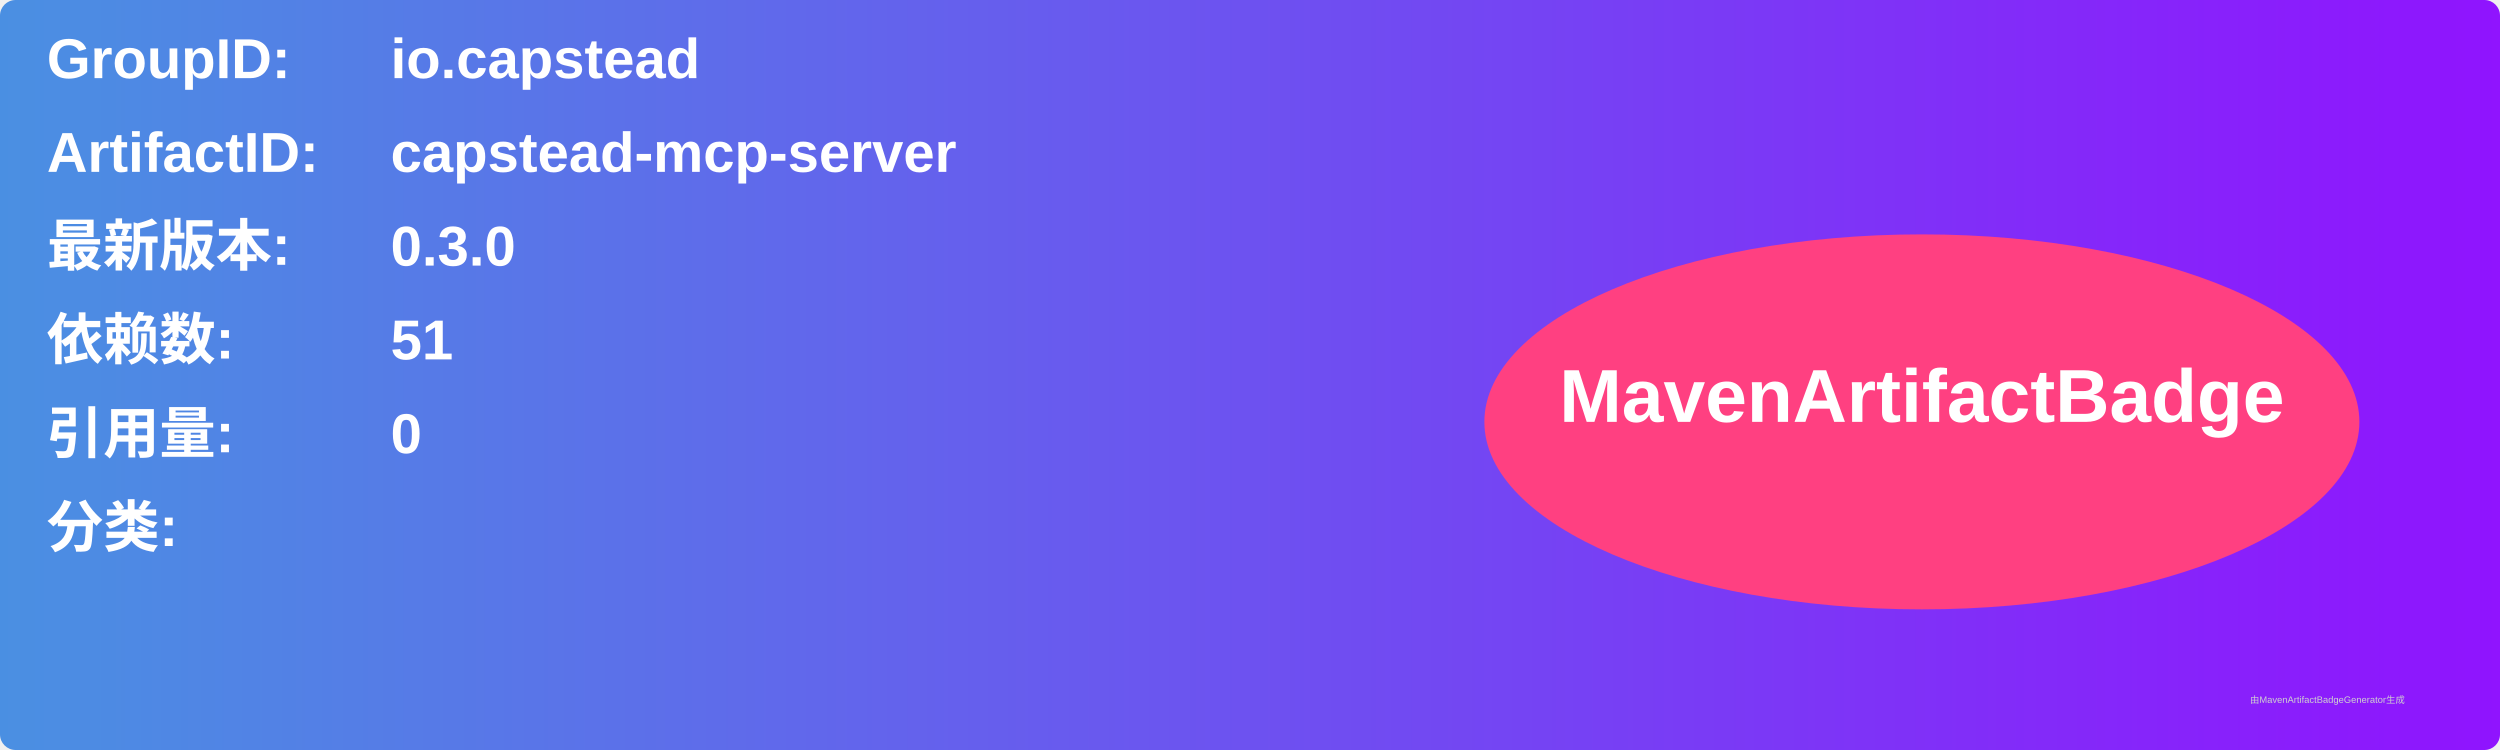
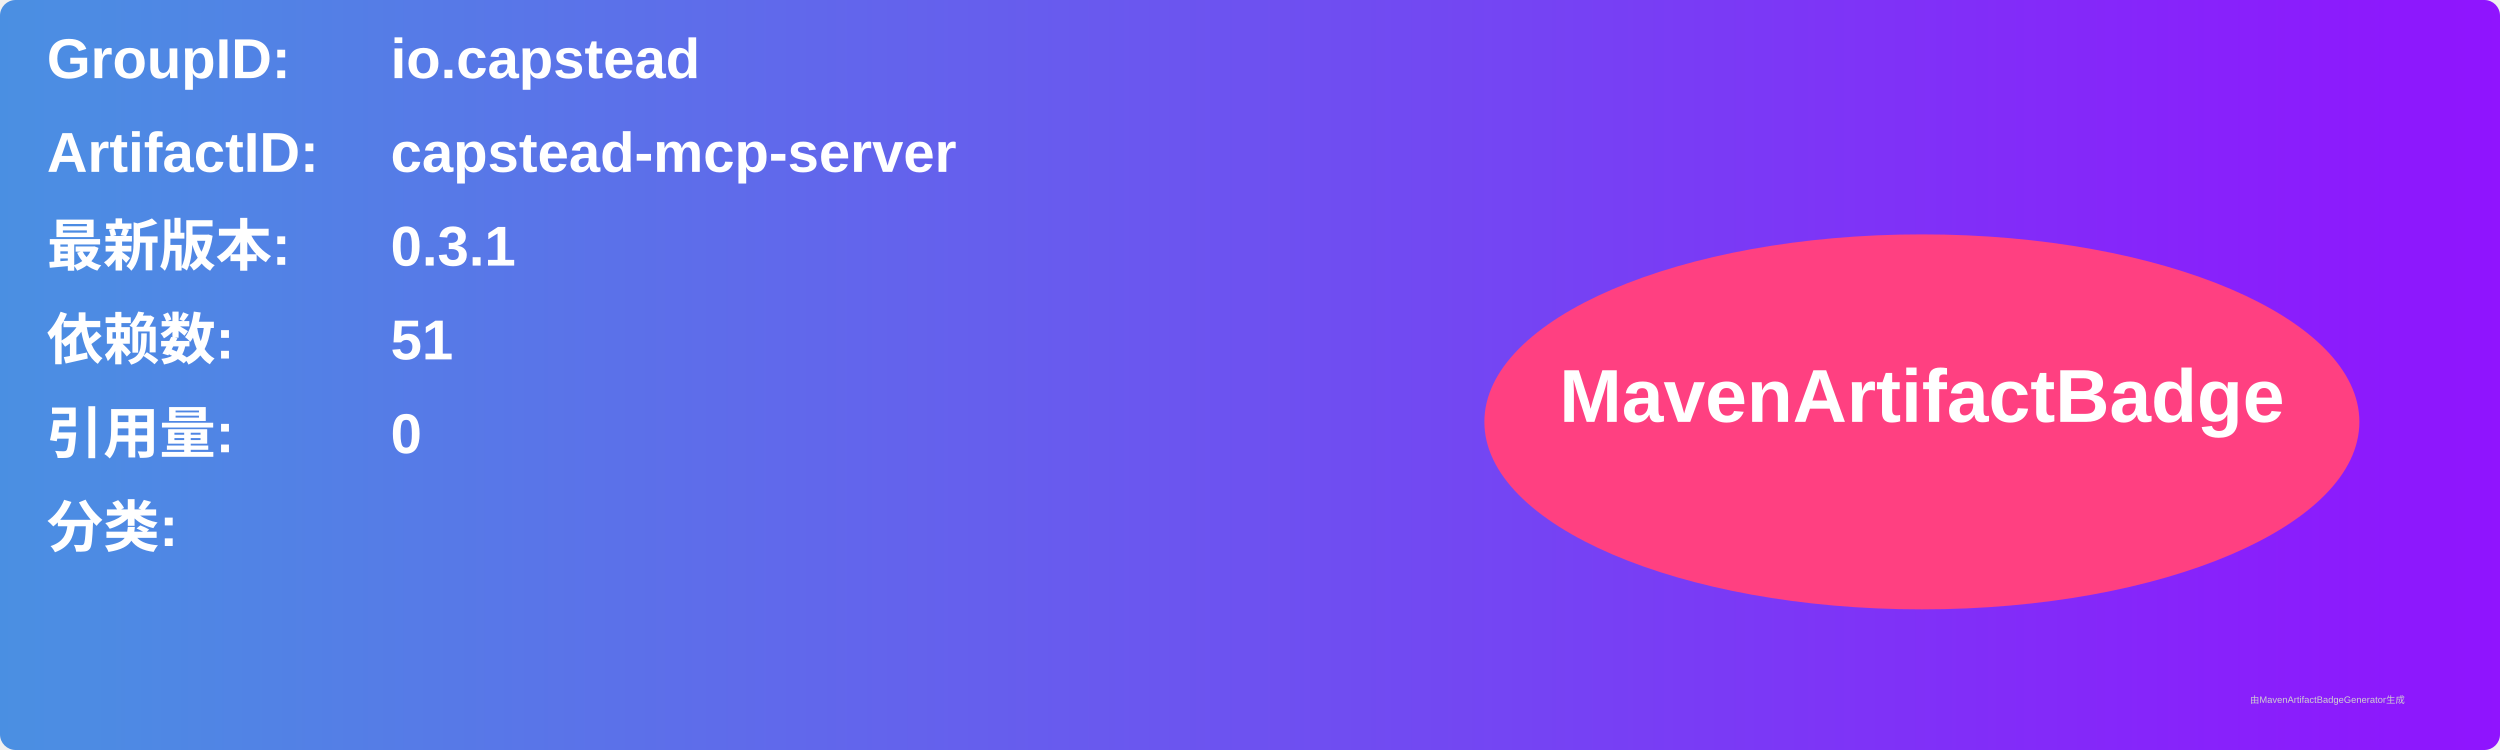
<svg xmlns="http://www.w3.org/2000/svg" width="800" height="240" viewBox="0 0 800 240">
  <linearGradient id="grad" x1="0%" y1="0%" x2="100%" y2="0%">
    <stop offset="0%" stop-color="#4a90e2" />
    <stop offset="100%" stop-color="#9013fe" />
  </linearGradient>
  <rect width="100%" height="100%" rx="5" ry="5" fill="url(#grad)" />
  <g transform="translate(15, 15)">
    <text x="0" y="10" font-family="Arial" font-size="18" fill="white" font-weight="bold" width="260">GroupID:</text>
    <text x="110" y="10" font-family="Arial" font-size="18" fill="white" font-weight="bold" width="460">io.capstead</text>
    <text x="0" y="40" font-family="Arial" font-size="18" fill="white" font-weight="bold" width="260">ArtifactID:</text>
    <text x="110" y="40" font-family="Arial" font-size="18" fill="white" font-weight="bold" width="460">capstead-mcp-server</text>
    <text x="0" y="70" font-family="Arial" font-size="18" fill="white" font-weight="bold">最新版本:</text>
    <text x="110" y="70" font-family="Arial" font-size="18" fill="white" font-weight="bold">
-       <tspan font-weight="bold">0.3.0</tspan>
+       <tspan font-weight="bold">0.3.1</tspan>
    </text>
    <text x="0" y="100" font-family="Arial" font-size="18" fill="white" font-weight="bold">依赖数: </text>
    <text x="110" y="100" font-family="Arial" font-size="18" fill="white">
      <tspan font-weight="bold">51</tspan>
    </text>
    <text x="0" y="130" font-family="Arial" font-size="18" fill="white" font-weight="bold">引用量: </text>
    <text x="110" y="130" font-family="Arial" font-size="18" fill="white">
      <tspan font-weight="bold">0</tspan>
    </text>
    <text x="0" y="160" font-family="Arial" font-size="18" fill="white" font-weight="bold">分类:</text>
    <text x="10" y="190" font-family="Arial" font-size="10" fill="white">
      <tspan font-weight="bold" />
    </text>
    <ellipse cx="600" cy="120" rx="140" ry="60" fill="#ff4081" />
    <text x="600" y="120" text-anchor="middle" font-family="Arial" font-size="24" fill="white" font-weight="bold">MavenArtifactBadge</text>
  </g>
  <text x="720" y="225" font-family="Arial" font-size="3" fill="#d0d0d0">由MavenArtifactBadgeGenerator生成</text>
</svg>
